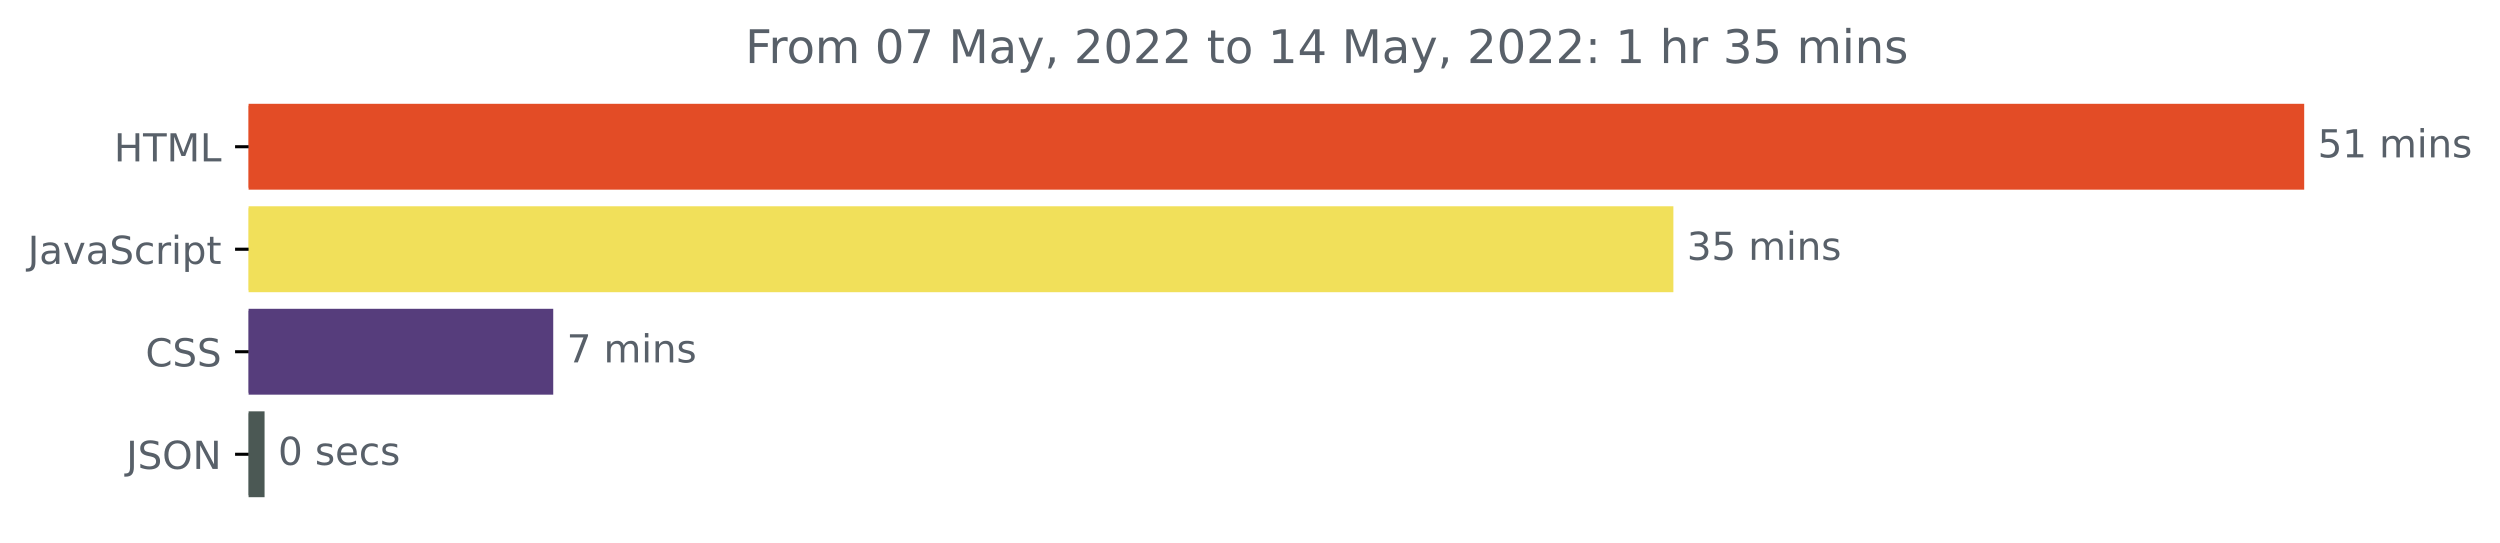
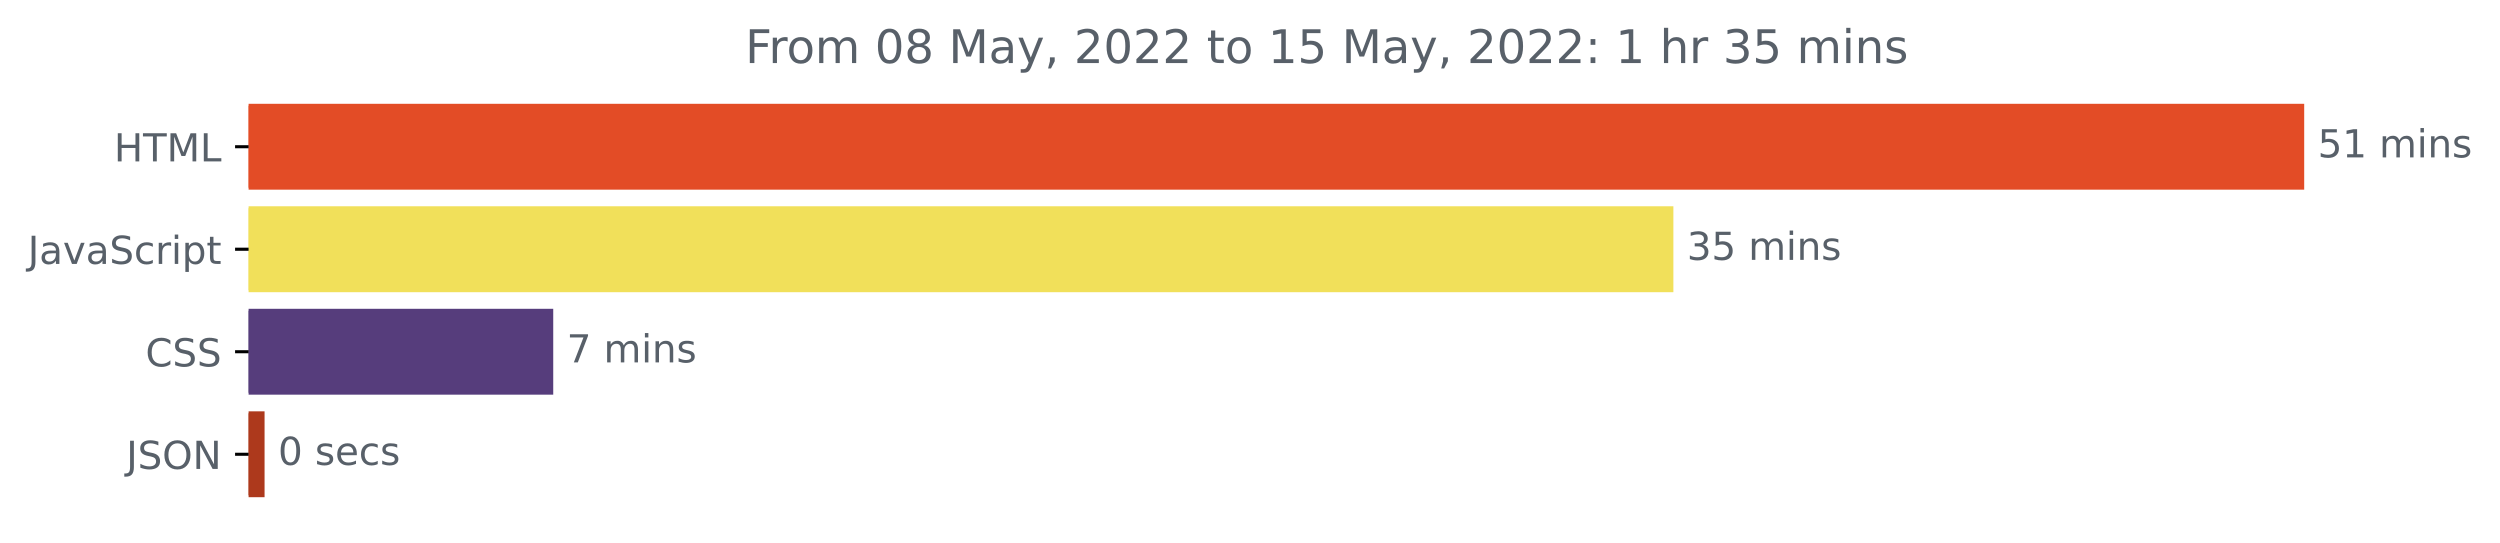
<svg xmlns="http://www.w3.org/2000/svg" xmlns:xlink="http://www.w3.org/1999/xlink" width="646.927pt" height="140.398pt" viewBox="0 0 646.927 140.398" version="1.1">
  <defs>
    <style type="text/css">*{stroke-linejoin: round; stroke-linecap: butt}</style>
  </defs>
  <g id="figure_1">
    <g id="patch_1">
      <path d="M -0 140.398  L 646.927 140.398  L 646.927 0  L -0 0  L -0 140.398  z " style="fill: none" />
    </g>
    <g id="axes_1">
      <g id="patch_2">
-         <path d="M 64.33 27.358  L 595.758 27.358  L 595.758 48.579  L 64.33 48.579  z " clip-path="url(#p53ea62f8a6)" style="fill: #e34c26; stroke: #e34c26; stroke-linejoin: miter" />
+         <path d="M 64.33 27.358  L 595.758 27.358  L 595.758 48.579  L 64.33 48.579  z " clip-path="url(#pb02ab02311)" style="fill: #e34c26; stroke: #e34c26; stroke-linejoin: miter" />
      </g>
      <g id="patch_3">
-         <path d="M 64.33 53.884  L 432.521 53.884  L 432.521 75.105  L 64.33 75.105  z " clip-path="url(#p53ea62f8a6)" style="fill: #f1e05a; stroke: #f1e05a; stroke-linejoin: miter" />
+         <path d="M 64.33 53.884  L 432.521 53.884  L 432.521 75.105  L 64.33 75.105  z " clip-path="url(#pb02ab02311)" style="fill: #f1e05a; stroke: #f1e05a; stroke-linejoin: miter" />
      </g>
      <g id="patch_4">
-         <path d="M 64.33 80.411  L 142.66 80.411  L 142.66 101.632  L 64.33 101.632  z " clip-path="url(#p53ea62f8a6)" style="fill: #563d7c; stroke: #563d7c; stroke-linejoin: miter" />
+         <path d="M 64.33 80.411  L 142.66 80.411  L 142.66 101.632  L 64.33 101.632  z " clip-path="url(#pb02ab02311)" style="fill: #563d7c; stroke: #563d7c; stroke-linejoin: miter" />
      </g>
      <g id="patch_5">
-         <path d="M 64.33 106.937  L 67.962 106.937  L 67.962 128.158  L 64.33 128.158  z " clip-path="url(#p53ea62f8a6)" style="fill: #4b5854; stroke: #4b5854; stroke-linejoin: miter" />
+         <path d="M 64.33 106.937  L 67.962 106.937  L 67.962 128.158  L 64.33 128.158  z " clip-path="url(#pb02ab02311)" style="fill: #ad391c; stroke: #ad391c; stroke-linejoin: miter" />
      </g>
      <g id="matplotlib.axis_1" />
      <g id="matplotlib.axis_2">
        <g id="ytick_1">
          <g id="line2d_1">
            <defs>
-               <path id="m1db7429325" d="M 0 0  L -3.5 0  " style="stroke: #000000; stroke-width: 0.8" />
+               <path id="m86c05f6b0a" d="M 0 0  L -3.5 0  " style="stroke: #000000; stroke-width: 0.8" />
            </defs>
            <g>
-               <use xlink:href="#m1db7429325" x="64.33" y="37.969" style="stroke: #000000; stroke-width: 0.8" />
+               <use xlink:href="#m86c05f6b0a" x="64.33" y="37.969" style="stroke: #000000; stroke-width: 0.8" />
            </g>
          </g>
          <g id="text_1">
            <g style="fill: #586069" transform="translate(29.50156 41.76787)scale(0.1 -0.1)">
              <defs>
                <path id="DejaVuSans-48" d="M 628 4666  L 1259 4666  L 1259 2753  L 3553 2753  L 3553 4666  L 4184 4666  L 4184 0  L 3553 0  L 3553 2222  L 1259 2222  L 1259 0  L 628 0  L 628 4666  z " transform="scale(0.015625)" />
                <path id="DejaVuSans-54" d="M -19 4666  L 3928 4666  L 3928 4134  L 2272 4134  L 2272 0  L 1638 0  L 1638 4134  L -19 4134  L -19 4666  z " transform="scale(0.015625)" />
                <path id="DejaVuSans-4d" d="M 628 4666  L 1569 4666  L 2759 1491  L 3956 4666  L 4897 4666  L 4897 0  L 4281 0  L 4281 4097  L 3078 897  L 2444 897  L 1241 4097  L 1241 0  L 628 0  L 628 4666  z " transform="scale(0.015625)" />
                <path id="DejaVuSans-4c" d="M 628 4666  L 1259 4666  L 1259 531  L 3531 531  L 3531 0  L 628 0  L 628 4666  z " transform="scale(0.015625)" />
              </defs>
              <use xlink:href="#DejaVuSans-48" />
              <use xlink:href="#DejaVuSans-54" x="75.195" />
              <use xlink:href="#DejaVuSans-4d" x="136.279" />
              <use xlink:href="#DejaVuSans-4c" x="222.559" />
            </g>
          </g>
        </g>
        <g id="ytick_2">
          <g id="line2d_2">
            <g>
-               <use xlink:href="#m1db7429325" x="64.33" y="64.495" style="stroke: #000000; stroke-width: 0.8" />
+               <use xlink:href="#m86c05f6b0a" x="64.33" y="64.495" style="stroke: #000000; stroke-width: 0.8" />
            </g>
          </g>
          <g id="text_2">
            <g style="fill: #586069" transform="translate(7.2 68.29419)scale(0.1 -0.1)">
              <defs>
                <path id="DejaVuSans-4a" d="M 628 4666  L 1259 4666  L 1259 325  Q 1259 -519 939 -900  Q 619 -1281 -91 -1281  L -331 -1281  L -331 -750  L -134 -750  Q 284 -750 456 -515  Q 628 -281 628 325  L 628 4666  z " transform="scale(0.015625)" />
                <path id="DejaVuSans-61" d="M 2194 1759  Q 1497 1759 1228 1600  Q 959 1441 959 1056  Q 959 750 1161 570  Q 1363 391 1709 391  Q 2188 391 2477 730  Q 2766 1069 2766 1631  L 2766 1759  L 2194 1759  z M 3341 1997  L 3341 0  L 2766 0  L 2766 531  Q 2569 213 2275 61  Q 1981 -91 1556 -91  Q 1019 -91 701 211  Q 384 513 384 1019  Q 384 1609 779 1909  Q 1175 2209 1959 2209  L 2766 2209  L 2766 2266  Q 2766 2663 2505 2880  Q 2244 3097 1772 3097  Q 1472 3097 1187 3025  Q 903 2953 641 2809  L 641 3341  Q 956 3463 1253 3523  Q 1550 3584 1831 3584  Q 2591 3584 2966 3190  Q 3341 2797 3341 1997  z " transform="scale(0.015625)" />
                <path id="DejaVuSans-76" d="M 191 3500  L 800 3500  L 1894 563  L 2988 3500  L 3597 3500  L 2284 0  L 1503 0  L 191 3500  z " transform="scale(0.015625)" />
                <path id="DejaVuSans-53" d="M 3425 4513  L 3425 3897  Q 3066 4069 2747 4153  Q 2428 4238 2131 4238  Q 1616 4238 1336 4038  Q 1056 3838 1056 3469  Q 1056 3159 1242 3001  Q 1428 2844 1947 2747  L 2328 2669  Q 3034 2534 3370 2195  Q 3706 1856 3706 1288  Q 3706 609 3251 259  Q 2797 -91 1919 -91  Q 1588 -91 1214 -16  Q 841 59 441 206  L 441 856  Q 825 641 1194 531  Q 1563 422 1919 422  Q 2459 422 2753 634  Q 3047 847 3047 1241  Q 3047 1584 2836 1778  Q 2625 1972 2144 2069  L 1759 2144  Q 1053 2284 737 2584  Q 422 2884 422 3419  Q 422 4038 858 4394  Q 1294 4750 2059 4750  Q 2388 4750 2728 4690  Q 3069 4631 3425 4513  z " transform="scale(0.015625)" />
                <path id="DejaVuSans-63" d="M 3122 3366  L 3122 2828  Q 2878 2963 2633 3030  Q 2388 3097 2138 3097  Q 1578 3097 1268 2742  Q 959 2388 959 1747  Q 959 1106 1268 751  Q 1578 397 2138 397  Q 2388 397 2633 464  Q 2878 531 3122 666  L 3122 134  Q 2881 22 2623 -34  Q 2366 -91 2075 -91  Q 1284 -91 818 406  Q 353 903 353 1747  Q 353 2603 823 3093  Q 1294 3584 2113 3584  Q 2378 3584 2631 3529  Q 2884 3475 3122 3366  z " transform="scale(0.015625)" />
                <path id="DejaVuSans-72" d="M 2631 2963  Q 2534 3019 2420 3045  Q 2306 3072 2169 3072  Q 1681 3072 1420 2755  Q 1159 2438 1159 1844  L 1159 0  L 581 0  L 581 3500  L 1159 3500  L 1159 2956  Q 1341 3275 1631 3429  Q 1922 3584 2338 3584  Q 2397 3584 2469 3576  Q 2541 3569 2628 3553  L 2631 2963  z " transform="scale(0.015625)" />
                <path id="DejaVuSans-69" d="M 603 3500  L 1178 3500  L 1178 0  L 603 0  L 603 3500  z M 603 4863  L 1178 4863  L 1178 4134  L 603 4134  L 603 4863  z " transform="scale(0.015625)" />
                <path id="DejaVuSans-70" d="M 1159 525  L 1159 -1331  L 581 -1331  L 581 3500  L 1159 3500  L 1159 2969  Q 1341 3281 1617 3432  Q 1894 3584 2278 3584  Q 2916 3584 3314 3078  Q 3713 2572 3713 1747  Q 3713 922 3314 415  Q 2916 -91 2278 -91  Q 1894 -91 1617 61  Q 1341 213 1159 525  z M 3116 1747  Q 3116 2381 2855 2742  Q 2594 3103 2138 3103  Q 1681 3103 1420 2742  Q 1159 2381 1159 1747  Q 1159 1113 1420 752  Q 1681 391 2138 391  Q 2594 391 2855 752  Q 3116 1113 3116 1747  z " transform="scale(0.015625)" />
                <path id="DejaVuSans-74" d="M 1172 4494  L 1172 3500  L 2356 3500  L 2356 3053  L 1172 3053  L 1172 1153  Q 1172 725 1289 603  Q 1406 481 1766 481  L 2356 481  L 2356 0  L 1766 0  Q 1100 0 847 248  Q 594 497 594 1153  L 594 3053  L 172 3053  L 172 3500  L 594 3500  L 594 4494  L 1172 4494  z " transform="scale(0.015625)" />
              </defs>
              <use xlink:href="#DejaVuSans-4a" />
              <use xlink:href="#DejaVuSans-61" x="29.492" />
              <use xlink:href="#DejaVuSans-76" x="90.771" />
              <use xlink:href="#DejaVuSans-61" x="149.951" />
              <use xlink:href="#DejaVuSans-53" x="211.23" />
              <use xlink:href="#DejaVuSans-63" x="274.707" />
              <use xlink:href="#DejaVuSans-72" x="329.688" />
              <use xlink:href="#DejaVuSans-69" x="370.801" />
              <use xlink:href="#DejaVuSans-70" x="398.584" />
              <use xlink:href="#DejaVuSans-74" x="462.061" />
            </g>
          </g>
        </g>
        <g id="ytick_3">
          <g id="line2d_3">
            <g>
-               <use xlink:href="#m1db7429325" x="64.33" y="91.021" style="stroke: #000000; stroke-width: 0.8" />
+               <use xlink:href="#m86c05f6b0a" x="64.33" y="91.021" style="stroke: #000000; stroke-width: 0.8" />
            </g>
          </g>
          <g id="text_3">
            <g style="fill: #586069" transform="translate(37.65 94.8205)scale(0.1 -0.1)">
              <defs>
                <path id="DejaVuSans-43" d="M 4122 4306  L 4122 3641  Q 3803 3938 3442 4084  Q 3081 4231 2675 4231  Q 1875 4231 1450 3742  Q 1025 3253 1025 2328  Q 1025 1406 1450 917  Q 1875 428 2675 428  Q 3081 428 3442 575  Q 3803 722 4122 1019  L 4122 359  Q 3791 134 3420 21  Q 3050 -91 2638 -91  Q 1578 -91 968 557  Q 359 1206 359 2328  Q 359 3453 968 4101  Q 1578 4750 2638 4750  Q 3056 4750 3426 4639  Q 3797 4528 4122 4306  z " transform="scale(0.015625)" />
              </defs>
              <use xlink:href="#DejaVuSans-43" />
              <use xlink:href="#DejaVuSans-53" x="69.824" />
              <use xlink:href="#DejaVuSans-53" x="133.301" />
            </g>
          </g>
        </g>
        <g id="ytick_4">
          <g id="line2d_4">
            <g>
-               <use xlink:href="#m1db7429325" x="64.33" y="117.548" style="stroke: #000000; stroke-width: 0.8" />
+               <use xlink:href="#m86c05f6b0a" x="64.33" y="117.548" style="stroke: #000000; stroke-width: 0.8" />
            </g>
          </g>
          <g id="text_4">
            <g style="fill: #586069" transform="translate(32.67813 121.3468)scale(0.1 -0.1)">
              <defs>
                <path id="DejaVuSans-4f" d="M 2522 4238  Q 1834 4238 1429 3725  Q 1025 3213 1025 2328  Q 1025 1447 1429 934  Q 1834 422 2522 422  Q 3209 422 3611 934  Q 4013 1447 4013 2328  Q 4013 3213 3611 3725  Q 3209 4238 2522 4238  z M 2522 4750  Q 3503 4750 4090 4092  Q 4678 3434 4678 2328  Q 4678 1225 4090 567  Q 3503 -91 2522 -91  Q 1538 -91 948 565  Q 359 1222 359 2328  Q 359 3434 948 4092  Q 1538 4750 2522 4750  z " transform="scale(0.015625)" />
                <path id="DejaVuSans-4e" d="M 628 4666  L 1478 4666  L 3547 763  L 3547 4666  L 4159 4666  L 4159 0  L 3309 0  L 1241 3903  L 1241 0  L 628 0  L 628 4666  z " transform="scale(0.015625)" />
              </defs>
              <use xlink:href="#DejaVuSans-4a" />
              <use xlink:href="#DejaVuSans-53" x="29.492" />
              <use xlink:href="#DejaVuSans-4f" x="92.969" />
              <use xlink:href="#DejaVuSans-4e" x="171.68" />
            </g>
          </g>
        </g>
      </g>
      <g id="text_5">
        <g style="fill: #586069" transform="translate(599.7583 40.72803)scale(0.1 -0.1)">
          <defs>
            <path id="DejaVuSans-35" d="M 691 4666  L 3169 4666  L 3169 4134  L 1269 4134  L 1269 2991  Q 1406 3038 1543 3061  Q 1681 3084 1819 3084  Q 2600 3084 3056 2656  Q 3513 2228 3513 1497  Q 3513 744 3044 326  Q 2575 -91 1722 -91  Q 1428 -91 1123 -41  Q 819 9 494 109  L 494 744  Q 775 591 1075 516  Q 1375 441 1709 441  Q 2250 441 2565 725  Q 2881 1009 2881 1497  Q 2881 1984 2565 2268  Q 2250 2553 1709 2553  Q 1456 2553 1204 2497  Q 953 2441 691 2322  L 691 4666  z " transform="scale(0.015625)" />
            <path id="DejaVuSans-31" d="M 794 531  L 1825 531  L 1825 4091  L 703 3866  L 703 4441  L 1819 4666  L 2450 4666  L 2450 531  L 3481 531  L 3481 0  L 794 0  L 794 531  z " transform="scale(0.015625)" />
            <path id="DejaVuSans-20" transform="scale(0.015625)" />
            <path id="DejaVuSans-6d" d="M 3328 2828  Q 3544 3216 3844 3400  Q 4144 3584 4550 3584  Q 5097 3584 5394 3201  Q 5691 2819 5691 2113  L 5691 0  L 5113 0  L 5113 2094  Q 5113 2597 4934 2840  Q 4756 3084 4391 3084  Q 3944 3084 3684 2787  Q 3425 2491 3425 1978  L 3425 0  L 2847 0  L 2847 2094  Q 2847 2600 2669 2842  Q 2491 3084 2119 3084  Q 1678 3084 1418 2786  Q 1159 2488 1159 1978  L 1159 0  L 581 0  L 581 3500  L 1159 3500  L 1159 2956  Q 1356 3278 1631 3431  Q 1906 3584 2284 3584  Q 2666 3584 2933 3390  Q 3200 3197 3328 2828  z " transform="scale(0.015625)" />
            <path id="DejaVuSans-6e" d="M 3513 2113  L 3513 0  L 2938 0  L 2938 2094  Q 2938 2591 2744 2837  Q 2550 3084 2163 3084  Q 1697 3084 1428 2787  Q 1159 2491 1159 1978  L 1159 0  L 581 0  L 581 3500  L 1159 3500  L 1159 2956  Q 1366 3272 1645 3428  Q 1925 3584 2291 3584  Q 2894 3584 3203 3211  Q 3513 2838 3513 2113  z " transform="scale(0.015625)" />
            <path id="DejaVuSans-73" d="M 2834 3397  L 2834 2853  Q 2591 2978 2328 3040  Q 2066 3103 1784 3103  Q 1356 3103 1142 2972  Q 928 2841 928 2578  Q 928 2378 1081 2264  Q 1234 2150 1697 2047  L 1894 2003  Q 2506 1872 2764 1633  Q 3022 1394 3022 966  Q 3022 478 2636 193  Q 2250 -91 1575 -91  Q 1294 -91 989 -36  Q 684 19 347 128  L 347 722  Q 666 556 975 473  Q 1284 391 1588 391  Q 1994 391 2212 530  Q 2431 669 2431 922  Q 2431 1156 2273 1281  Q 2116 1406 1581 1522  L 1381 1569  Q 847 1681 609 1914  Q 372 2147 372 2553  Q 372 3047 722 3315  Q 1072 3584 1716 3584  Q 2034 3584 2315 3537  Q 2597 3491 2834 3397  z " transform="scale(0.015625)" />
          </defs>
          <use xlink:href="#DejaVuSans-35" />
          <use xlink:href="#DejaVuSans-31" x="63.623" />
          <use xlink:href="#DejaVuSans-20" x="127.246" />
          <use xlink:href="#DejaVuSans-6d" x="159.033" />
          <use xlink:href="#DejaVuSans-69" x="256.445" />
          <use xlink:href="#DejaVuSans-6e" x="284.229" />
          <use xlink:href="#DejaVuSans-73" x="347.607" />
        </g>
      </g>
      <g id="text_6">
        <g style="fill: #586069" transform="translate(436.5211 67.25434)scale(0.1 -0.1)">
          <defs>
            <path id="DejaVuSans-33" d="M 2597 2516  Q 3050 2419 3304 2112  Q 3559 1806 3559 1356  Q 3559 666 3084 287  Q 2609 -91 1734 -91  Q 1441 -91 1130 -33  Q 819 25 488 141  L 488 750  Q 750 597 1062 519  Q 1375 441 1716 441  Q 2309 441 2620 675  Q 2931 909 2931 1356  Q 2931 1769 2642 2001  Q 2353 2234 1838 2234  L 1294 2234  L 1294 2753  L 1863 2753  Q 2328 2753 2575 2939  Q 2822 3125 2822 3475  Q 2822 3834 2567 4026  Q 2313 4219 1838 4219  Q 1578 4219 1281 4162  Q 984 4106 628 3988  L 628 4550  Q 988 4650 1302 4700  Q 1616 4750 1894 4750  Q 2613 4750 3031 4423  Q 3450 4097 3450 3541  Q 3450 3153 3228 2886  Q 3006 2619 2597 2516  z " transform="scale(0.015625)" />
          </defs>
          <use xlink:href="#DejaVuSans-33" />
          <use xlink:href="#DejaVuSans-35" x="63.623" />
          <use xlink:href="#DejaVuSans-20" x="127.246" />
          <use xlink:href="#DejaVuSans-6d" x="159.033" />
          <use xlink:href="#DejaVuSans-69" x="256.445" />
          <use xlink:href="#DejaVuSans-6e" x="284.229" />
          <use xlink:href="#DejaVuSans-73" x="347.607" />
        </g>
      </g>
      <g id="text_7">
        <g style="fill: #586069" transform="translate(146.6599 93.78066)scale(0.1 -0.1)">
          <defs>
            <path id="DejaVuSans-37" d="M 525 4666  L 3525 4666  L 3525 4397  L 1831 0  L 1172 0  L 2766 4134  L 525 4134  L 525 4666  z " transform="scale(0.015625)" />
          </defs>
          <use xlink:href="#DejaVuSans-37" />
          <use xlink:href="#DejaVuSans-20" x="63.623" />
          <use xlink:href="#DejaVuSans-6d" x="95.41" />
          <use xlink:href="#DejaVuSans-69" x="192.822" />
          <use xlink:href="#DejaVuSans-6e" x="220.605" />
          <use xlink:href="#DejaVuSans-73" x="283.984" />
        </g>
      </g>
      <g id="text_8">
        <g style="fill: #586069" transform="translate(71.96154 120.307)scale(0.1 -0.1)">
          <defs>
            <path id="DejaVuSans-30" d="M 2034 4250  Q 1547 4250 1301 3770  Q 1056 3291 1056 2328  Q 1056 1369 1301 889  Q 1547 409 2034 409  Q 2525 409 2770 889  Q 3016 1369 3016 2328  Q 3016 3291 2770 3770  Q 2525 4250 2034 4250  z M 2034 4750  Q 2819 4750 3233 4129  Q 3647 3509 3647 2328  Q 3647 1150 3233 529  Q 2819 -91 2034 -91  Q 1250 -91 836 529  Q 422 1150 422 2328  Q 422 3509 836 4129  Q 1250 4750 2034 4750  z " transform="scale(0.015625)" />
            <path id="DejaVuSans-65" d="M 3597 1894  L 3597 1613  L 953 1613  Q 991 1019 1311 708  Q 1631 397 2203 397  Q 2534 397 2845 478  Q 3156 559 3463 722  L 3463 178  Q 3153 47 2828 -22  Q 2503 -91 2169 -91  Q 1331 -91 842 396  Q 353 884 353 1716  Q 353 2575 817 3079  Q 1281 3584 2069 3584  Q 2775 3584 3186 3129  Q 3597 2675 3597 1894  z M 3022 2063  Q 3016 2534 2758 2815  Q 2500 3097 2075 3097  Q 1594 3097 1305 2825  Q 1016 2553 972 2059  L 3022 2063  z " transform="scale(0.015625)" />
          </defs>
          <use xlink:href="#DejaVuSans-30" />
          <use xlink:href="#DejaVuSans-20" x="63.623" />
          <use xlink:href="#DejaVuSans-73" x="95.41" />
          <use xlink:href="#DejaVuSans-65" x="147.51" />
          <use xlink:href="#DejaVuSans-63" x="209.033" />
          <use xlink:href="#DejaVuSans-73" x="264.014" />
        </g>
      </g>
      <g id="text_9">
        <g style="fill: #586069" transform="translate(192.8516 16.31812)scale(0.12 -0.12)">
          <defs>
            <path id="DejaVuSans-46" d="M 628 4666  L 3309 4666  L 3309 4134  L 1259 4134  L 1259 2759  L 3109 2759  L 3109 2228  L 1259 2228  L 1259 0  L 628 0  L 628 4666  z " transform="scale(0.015625)" />
            <path id="DejaVuSans-6f" d="M 1959 3097  Q 1497 3097 1228 2736  Q 959 2375 959 1747  Q 959 1119 1226 758  Q 1494 397 1959 397  Q 2419 397 2687 759  Q 2956 1122 2956 1747  Q 2956 2369 2687 2733  Q 2419 3097 1959 3097  z M 1959 3584  Q 2709 3584 3137 3096  Q 3566 2609 3566 1747  Q 3566 888 3137 398  Q 2709 -91 1959 -91  Q 1206 -91 779 398  Q 353 888 353 1747  Q 353 2609 779 3096  Q 1206 3584 1959 3584  z " transform="scale(0.015625)" />
+             <path id="DejaVuSans-38" d="M 2034 2216  Q 1584 2216 1326 1975  Q 1069 1734 1069 1313  Q 1069 891 1326 650  Q 1584 409 2034 409  Q 2484 409 2743 651  Q 3003 894 3003 1313  Q 3003 1734 2745 1975  Q 2488 2216 2034 2216  z M 1403 2484  Q 997 2584 770 2862  Q 544 3141 544 3541  Q 544 4100 942 4425  Q 1341 4750 2034 4750  Q 2731 4750 3128 4425  Q 3525 4100 3525 3541  Q 3525 3141 3298 2862  Q 3072 2584 2669 2484  Q 3125 2378 3379 2068  Q 3634 1759 3634 1313  Q 3634 634 3220 271  Q 2806 -91 2034 -91  Q 1263 -91 848 271  Q 434 634 434 1313  Q 434 1759 690 2068  Q 947 2378 1403 2484  z M 1172 3481  Q 1172 3119 1398 2916  Q 1625 2713 2034 2713  Q 2441 2713 2670 2916  Q 2900 3119 2900 3481  Q 2900 3844 2670 4047  Q 2441 4250 2034 4250  Q 1625 4250 1398 4047  Q 1172 3844 1172 3481  z " transform="scale(0.015625)" />
            <path id="DejaVuSans-79" d="M 2059 -325  Q 1816 -950 1584 -1140  Q 1353 -1331 966 -1331  L 506 -1331  L 506 -850  L 844 -850  Q 1081 -850 1212 -737  Q 1344 -625 1503 -206  L 1606 56  L 191 3500  L 800 3500  L 1894 763  L 2988 3500  L 3597 3500  L 2059 -325  z " transform="scale(0.015625)" />
            <path id="DejaVuSans-2c" d="M 750 794  L 1409 794  L 1409 256  L 897 -744  L 494 -744  L 750 256  L 750 794  z " transform="scale(0.015625)" />
            <path id="DejaVuSans-32" d="M 1228 531  L 3431 531  L 3431 0  L 469 0  L 469 531  Q 828 903 1448 1529  Q 2069 2156 2228 2338  Q 2531 2678 2651 2914  Q 2772 3150 2772 3378  Q 2772 3750 2511 3984  Q 2250 4219 1831 4219  Q 1534 4219 1204 4116  Q 875 4013 500 3803  L 500 4441  Q 881 4594 1212 4672  Q 1544 4750 1819 4750  Q 2544 4750 2975 4387  Q 3406 4025 3406 3419  Q 3406 3131 3298 2873  Q 3191 2616 2906 2266  Q 2828 2175 2409 1742  Q 1991 1309 1228 531  z " transform="scale(0.015625)" />
-             <path id="DejaVuSans-34" d="M 2419 4116  L 825 1625  L 2419 1625  L 2419 4116  z M 2253 4666  L 3047 4666  L 3047 1625  L 3713 1625  L 3713 1100  L 3047 1100  L 3047 0  L 2419 0  L 2419 1100  L 313 1100  L 313 1709  L 2253 4666  z " transform="scale(0.015625)" />
            <path id="DejaVuSans-3a" d="M 750 794  L 1409 794  L 1409 0  L 750 0  L 750 794  z M 750 3309  L 1409 3309  L 1409 2516  L 750 2516  L 750 3309  z " transform="scale(0.015625)" />
            <path id="DejaVuSans-68" d="M 3513 2113  L 3513 0  L 2938 0  L 2938 2094  Q 2938 2591 2744 2837  Q 2550 3084 2163 3084  Q 1697 3084 1428 2787  Q 1159 2491 1159 1978  L 1159 0  L 581 0  L 581 4863  L 1159 4863  L 1159 2956  Q 1366 3272 1645 3428  Q 1925 3584 2291 3584  Q 2894 3584 3203 3211  Q 3513 2838 3513 2113  z " transform="scale(0.015625)" />
          </defs>
          <use xlink:href="#DejaVuSans-46" />
          <use xlink:href="#DejaVuSans-72" x="50.27" />
          <use xlink:href="#DejaVuSans-6f" x="89.133" />
          <use xlink:href="#DejaVuSans-6d" x="150.314" />
          <use xlink:href="#DejaVuSans-20" x="247.727" />
          <use xlink:href="#DejaVuSans-30" x="279.514" />
-           <use xlink:href="#DejaVuSans-37" x="343.137" />
+           <use xlink:href="#DejaVuSans-38" x="343.137" />
          <use xlink:href="#DejaVuSans-20" x="406.76" />
          <use xlink:href="#DejaVuSans-4d" x="438.547" />
          <use xlink:href="#DejaVuSans-61" x="524.826" />
          <use xlink:href="#DejaVuSans-79" x="586.105" />
          <use xlink:href="#DejaVuSans-2c" x="645.285" />
          <use xlink:href="#DejaVuSans-20" x="677.072" />
          <use xlink:href="#DejaVuSans-32" x="708.859" />
          <use xlink:href="#DejaVuSans-30" x="772.482" />
          <use xlink:href="#DejaVuSans-32" x="836.105" />
          <use xlink:href="#DejaVuSans-32" x="899.729" />
          <use xlink:href="#DejaVuSans-20" x="963.352" />
          <use xlink:href="#DejaVuSans-74" x="995.139" />
          <use xlink:href="#DejaVuSans-6f" x="1034.348" />
          <use xlink:href="#DejaVuSans-20" x="1095.529" />
          <use xlink:href="#DejaVuSans-31" x="1127.316" />
-           <use xlink:href="#DejaVuSans-34" x="1190.939" />
+           <use xlink:href="#DejaVuSans-35" x="1190.939" />
          <use xlink:href="#DejaVuSans-20" x="1254.562" />
          <use xlink:href="#DejaVuSans-4d" x="1286.35" />
          <use xlink:href="#DejaVuSans-61" x="1372.629" />
          <use xlink:href="#DejaVuSans-79" x="1433.908" />
          <use xlink:href="#DejaVuSans-2c" x="1493.088" />
          <use xlink:href="#DejaVuSans-20" x="1524.875" />
          <use xlink:href="#DejaVuSans-32" x="1556.662" />
          <use xlink:href="#DejaVuSans-30" x="1620.285" />
          <use xlink:href="#DejaVuSans-32" x="1683.908" />
          <use xlink:href="#DejaVuSans-32" x="1747.531" />
          <use xlink:href="#DejaVuSans-3a" x="1811.154" />
          <use xlink:href="#DejaVuSans-20" x="1844.846" />
          <use xlink:href="#DejaVuSans-31" x="1876.633" />
          <use xlink:href="#DejaVuSans-20" x="1940.256" />
          <use xlink:href="#DejaVuSans-68" x="1972.043" />
          <use xlink:href="#DejaVuSans-72" x="2035.422" />
          <use xlink:href="#DejaVuSans-20" x="2076.535" />
          <use xlink:href="#DejaVuSans-33" x="2108.322" />
          <use xlink:href="#DejaVuSans-35" x="2171.945" />
          <use xlink:href="#DejaVuSans-20" x="2235.568" />
          <use xlink:href="#DejaVuSans-6d" x="2267.355" />
          <use xlink:href="#DejaVuSans-69" x="2364.768" />
          <use xlink:href="#DejaVuSans-6e" x="2392.551" />
          <use xlink:href="#DejaVuSans-73" x="2455.93" />
        </g>
      </g>
    </g>
  </g>
  <defs>
-     <clipPath id="p53ea62f8a6">
+     <clipPath id="pb02ab02311">
      <rect x="64.33" y="22.318" width="558" height="110.88" />
    </clipPath>
  </defs>
</svg>
